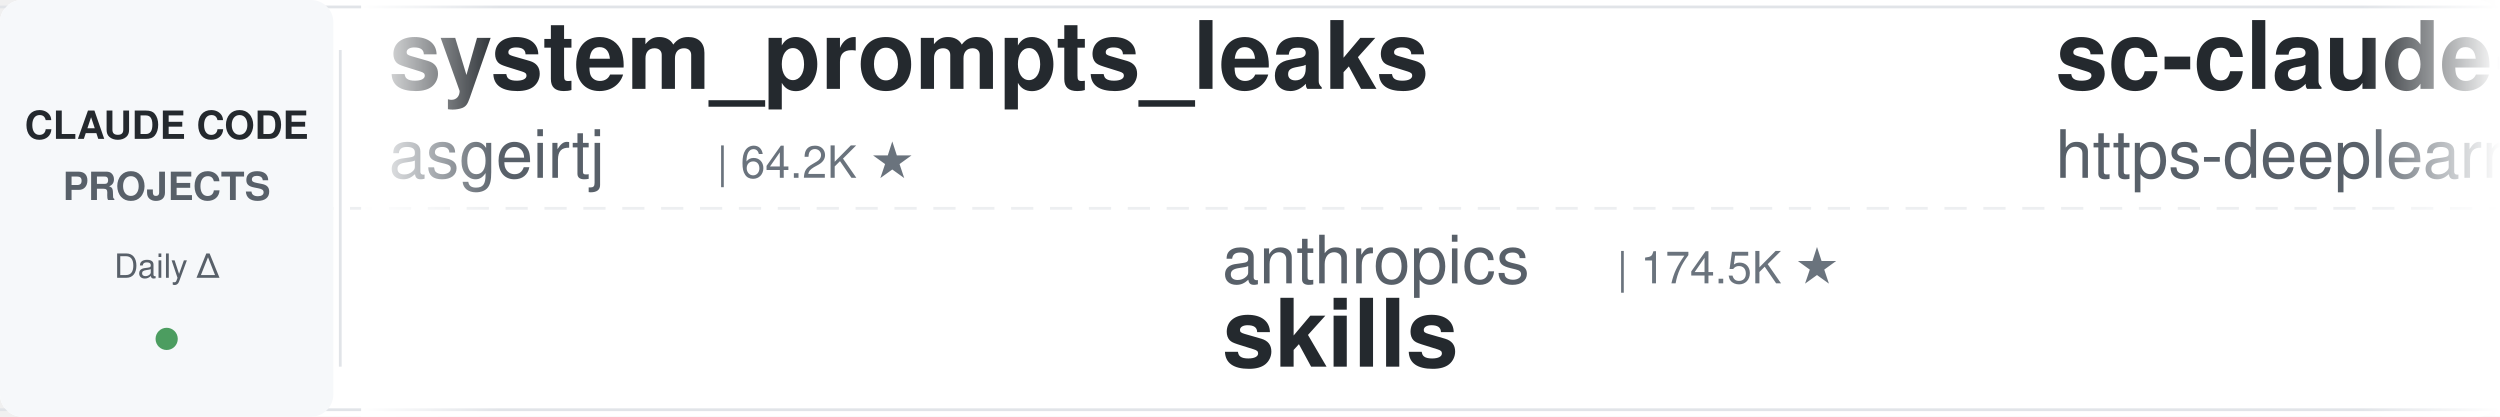
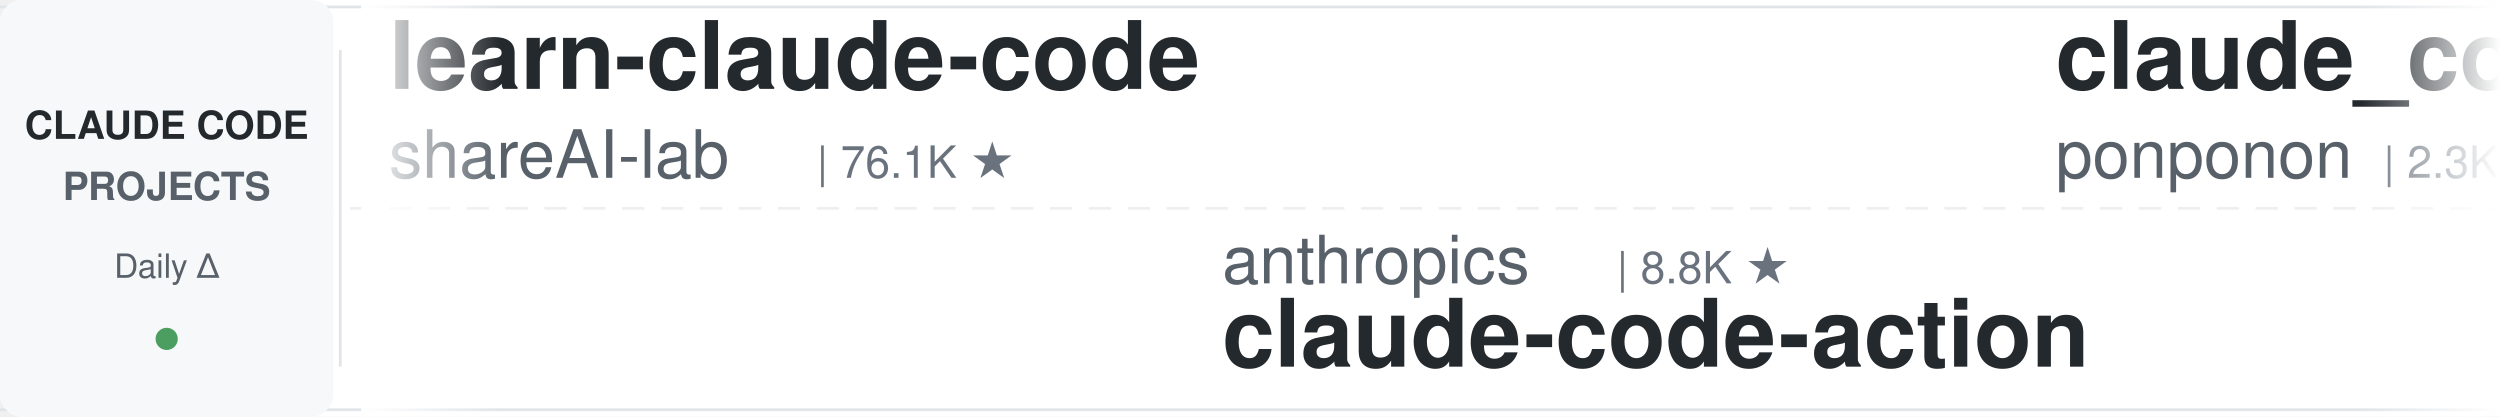
<svg xmlns="http://www.w3.org/2000/svg" width="900" height="150">
  <defs>
    <linearGradient id="leftFade" x1="0%" y1="0%" x2="100%" y2="0%">
      <stop offset="0%" style="stop-color:#ffffff;stop-opacity:1" />
      <stop offset="100%" style="stop-color:#ffffff;stop-opacity:0" />
    </linearGradient>
    <linearGradient id="rightFade" x1="0%" y1="0%" x2="100%" y2="0%">
      <stop offset="0%" style="stop-color:#ffffff;stop-opacity:0" />
      <stop offset="100%" style="stop-color:#ffffff;stop-opacity:1" />
    </linearGradient>
  </defs>
  <rect width="900" height="150" fill="#ffffff" rx="8" />
  <rect x="0" y="2" width="900" height="1" fill="#e1e4e8" />
  <rect x="0" y="147" width="900" height="1" fill="#e1e4e8" />
  <line x1="0" y1="75" x2="900" y2="75" stroke="#e1e4e8" stroke-width="1" stroke-dasharray="8 6" opacity="0.6" />
  <rect x="0" y="0" width="120" height="150" fill="#f6f8fa" rx="8" />
  <text x="60" y="50" font-family="-apple-system, BlinkMacSystemFont, 'Segoe UI', Helvetica, Arial, sans-serif" font-size="14" font-weight="600" fill="#24292e" text-anchor="middle">CLAUDE CODE</text>
  <text x="60" y="72" font-family="-apple-system, BlinkMacSystemFont, 'Segoe UI', Helvetica, Arial, sans-serif" font-size="14" font-weight="600" fill="#586069" text-anchor="middle">PROJECTS</text>
  <text x="60" y="100" font-family="-apple-system, BlinkMacSystemFont, 'Segoe UI', Helvetica, Arial, sans-serif" font-size="12" font-weight="500" fill="#586069" text-anchor="middle">Daily Δ</text>
  <circle cx="60" cy="122" r="4" fill="#22863a" opacity="0.8" />
  <rect x="122" y="18" width="1" height="114" fill="#e1e4e8" />
  <clipPath id="tickerClip">
    <rect x="130" y="0" width="770" height="150" />
  </clipPath>
  <g clip-path="url(#tickerClip)">
    <g id="tickerItems">
      <animateTransform attributeName="transform" attributeType="XML" type="translate" from="0 0" to="-3000 0" dur="54s" repeatCount="indefinite" />
      <g transform="translate(0, 0)">
-         <text x="140" y="32" font-family="-apple-system, BlinkMacSystemFont, 'Segoe UI', Helvetica, Arial, sans-serif" font-size="34" font-weight="600" fill="#24292e">system_prompts_leaks</text>
-         <text x="140" y="64" font-family="-apple-system, BlinkMacSystemFont, 'Segoe UI', Helvetica, Arial, sans-serif" font-size="24" font-weight="400" fill="#586069">asgeirtj</text>
-         <text x="258" y="64" font-family="-apple-system, BlinkMacSystemFont, 'Segoe UI', Helvetica, Arial, sans-serif" font-size="16" font-weight="500" fill="#6a737d">| 64.2K ★</text>
+         <text x="140" y="32" font-family="-apple-system, BlinkMacSystemFont, 'Segoe UI', Helvetica, Arial, sans-serif" font-size="34" font-weight="600" fill="#24292e">learn-claude-code</text>
+         <text x="140" y="64" font-family="-apple-system, BlinkMacSystemFont, 'Segoe UI', Helvetica, Arial, sans-serif" font-size="24" font-weight="400" fill="#586069">shareAI-lab</text>
+         <text x="294" y="64" font-family="-apple-system, BlinkMacSystemFont, 'Segoe UI', Helvetica, Arial, sans-serif" font-size="16" font-weight="500" fill="#6a737d">| 76.1K ★</text>
      </g>
      <g transform="translate(300, 0)">
        <text x="140" y="102" font-family="-apple-system, BlinkMacSystemFont, 'Segoe UI', Helvetica, Arial, sans-serif" font-size="24" font-weight="400" fill="#586069">anthropics</text>
-         <text x="282" y="102" font-family="-apple-system, BlinkMacSystemFont, 'Segoe UI', Helvetica, Arial, sans-serif" font-size="16" font-weight="500" fill="#6a737d">| 174.5K ★</text>
-         <text x="140" y="132" font-family="-apple-system, BlinkMacSystemFont, 'Segoe UI', Helvetica, Arial, sans-serif" font-size="34" font-weight="600" fill="#24292e">skills</text>
+         <text x="282" y="102" font-family="-apple-system, BlinkMacSystemFont, 'Segoe UI', Helvetica, Arial, sans-serif" font-size="16" font-weight="500" fill="#6a737d">| 8.8K ★</text>
+         <text x="140" y="132" font-family="-apple-system, BlinkMacSystemFont, 'Segoe UI', Helvetica, Arial, sans-serif" font-size="34" font-weight="600" fill="#24292e">claude-code-action</text>
      </g>
      <g transform="translate(600, 0)">
-         <text x="140" y="32" font-family="-apple-system, BlinkMacSystemFont, 'Segoe UI', Helvetica, Arial, sans-serif" font-size="34" font-weight="600" fill="#24292e">sc-claude-code-files</text>
-         <text x="140" y="64" font-family="-apple-system, BlinkMacSystemFont, 'Segoe UI', Helvetica, Arial, sans-serif" font-size="24" font-weight="400" fill="#586069">https-deeplearning-ai</text>
-         <text x="414" y="64" font-family="-apple-system, BlinkMacSystemFont, 'Segoe UI', Helvetica, Arial, sans-serif" font-size="16" font-weight="500" fill="#6a737d">| 545 ★</text>
+         <text x="140" y="32" font-family="-apple-system, BlinkMacSystemFont, 'Segoe UI', Helvetica, Arial, sans-serif" font-size="34" font-weight="600" fill="#24292e">claude_code_src</text>
+         <text x="140" y="64" font-family="-apple-system, BlinkMacSystemFont, 'Segoe UI', Helvetica, Arial, sans-serif" font-size="24" font-weight="400" fill="#586069">ponponon</text>
+         <text x="258" y="64" font-family="-apple-system, BlinkMacSystemFont, 'Segoe UI', Helvetica, Arial, sans-serif" font-size="16" font-weight="500" fill="#6a737d">| 2.3K ★</text>
      </g>
      <g transform="translate(900, 0)">
-         <text x="140" y="102" font-family="-apple-system, BlinkMacSystemFont, 'Segoe UI', Helvetica, Arial, sans-serif" font-size="24" font-weight="400" fill="#586069">liuup</text>
-         <text x="222" y="102" font-family="-apple-system, BlinkMacSystemFont, 'Segoe UI', Helvetica, Arial, sans-serif" font-size="16" font-weight="500" fill="#6a737d">| 3.9K ★</text>
-         <text x="140" y="132" font-family="-apple-system, BlinkMacSystemFont, 'Segoe UI', Helvetica, Arial, sans-serif" font-size="34" font-weight="600" fill="#24292e">claude-code-analysis</text>
+         <text x="140" y="102" font-family="-apple-system, BlinkMacSystemFont, 'Segoe UI', Helvetica, Arial, sans-serif" font-size="24" font-weight="400" fill="#586069">musistudio</text>
+         <text x="282" y="102" font-family="-apple-system, BlinkMacSystemFont, 'Segoe UI', Helvetica, Arial, sans-serif" font-size="16" font-weight="500" fill="#6a737d">| 37.1K ★</text>
+         <text x="140" y="132" font-family="-apple-system, BlinkMacSystemFont, 'Segoe UI', Helvetica, Arial, sans-serif" font-size="34" font-weight="600" fill="#24292e">claude-code-router</text>
      </g>
      <g transform="translate(1200, 0)">
-         <text x="140" y="32" font-family="-apple-system, BlinkMacSystemFont, 'Segoe UI', Helvetica, Arial, sans-serif" font-size="34" font-weight="600" fill="#24292e">claude-coder</text>
-         <text x="140" y="64" font-family="-apple-system, BlinkMacSystemFont, 'Segoe UI', Helvetica, Arial, sans-serif" font-size="24" font-weight="400" fill="#586069">kodu-ai</text>
-         <text x="246" y="64" font-family="-apple-system, BlinkMacSystemFont, 'Segoe UI', Helvetica, Arial, sans-serif" font-size="16" font-weight="500" fill="#6a737d">| 5.2K ★</text>
+         <text x="140" y="32" font-family="-apple-system, BlinkMacSystemFont, 'Segoe UI', Helvetica, Arial, sans-serif" font-size="34" font-weight="600" fill="#24292e">everything-claude-code</text>
+         <text x="140" y="64" font-family="-apple-system, BlinkMacSystemFont, 'Segoe UI', Helvetica, Arial, sans-serif" font-size="24" font-weight="400" fill="#586069">WorldFlowAI</text>
+         <text x="294" y="64" font-family="-apple-system, BlinkMacSystemFont, 'Segoe UI', Helvetica, Arial, sans-serif" font-size="16" font-weight="500" fill="#6a737d">| 2.3K ★</text>
      </g>
      <g transform="translate(1500, 0)">
-         <text x="140" y="102" font-family="-apple-system, BlinkMacSystemFont, 'Segoe UI', Helvetica, Arial, sans-serif" font-size="24" font-weight="400" fill="#586069">shareAI-lab</text>
-         <text x="294" y="102" font-family="-apple-system, BlinkMacSystemFont, 'Segoe UI', Helvetica, Arial, sans-serif" font-size="16" font-weight="500" fill="#6a737d">| 76.1K ★</text>
-         <text x="140" y="132" font-family="-apple-system, BlinkMacSystemFont, 'Segoe UI', Helvetica, Arial, sans-serif" font-size="34" font-weight="600" fill="#24292e">learn-claude-code</text>
+         <text x="140" y="102" font-family="-apple-system, BlinkMacSystemFont, 'Segoe UI', Helvetica, Arial, sans-serif" font-size="24" font-weight="400" fill="#586069">https-deeplearning-ai</text>
+         <text x="414" y="102" font-family="-apple-system, BlinkMacSystemFont, 'Segoe UI', Helvetica, Arial, sans-serif" font-size="16" font-weight="500" fill="#6a737d">| 545 ★</text>
+         <text x="140" y="132" font-family="-apple-system, BlinkMacSystemFont, 'Segoe UI', Helvetica, Arial, sans-serif" font-size="34" font-weight="600" fill="#24292e">sc-claude-code-files</text>
      </g>
      <g transform="translate(1800, 0)">
-         <text x="140" y="32" font-family="-apple-system, BlinkMacSystemFont, 'Segoe UI', Helvetica, Arial, sans-serif" font-size="34" font-weight="600" fill="#24292e">everything-claude-code-z...</text>
-         <text x="140" y="64" font-family="-apple-system, BlinkMacSystemFont, 'Segoe UI', Helvetica, Arial, sans-serif" font-size="24" font-weight="400" fill="#586069">xu-xiang</text>
-         <text x="258" y="64" font-family="-apple-system, BlinkMacSystemFont, 'Segoe UI', Helvetica, Arial, sans-serif" font-size="16" font-weight="500" fill="#6a737d">| 1.9K ★</text>
+         <text x="140" y="32" font-family="-apple-system, BlinkMacSystemFont, 'Segoe UI', Helvetica, Arial, sans-serif" font-size="34" font-weight="600" fill="#24292e">Dive-into-Claude-Code</text>
+         <text x="140" y="64" font-family="-apple-system, BlinkMacSystemFont, 'Segoe UI', Helvetica, Arial, sans-serif" font-size="24" font-weight="400" fill="#586069">VILA-Lab</text>
+         <text x="258" y="64" font-family="-apple-system, BlinkMacSystemFont, 'Segoe UI', Helvetica, Arial, sans-serif" font-size="16" font-weight="500" fill="#6a737d">| 2.1K ★</text>
      </g>
      <g transform="translate(2100, 0)">
-         <text x="140" y="102" font-family="-apple-system, BlinkMacSystemFont, 'Segoe UI', Helvetica, Arial, sans-serif" font-size="24" font-weight="400" fill="#586069">rohitg00</text>
-         <text x="258" y="102" font-family="-apple-system, BlinkMacSystemFont, 'Segoe UI', Helvetica, Arial, sans-serif" font-size="16" font-weight="500" fill="#6a737d">| 2.6K ★</text>
-         <text x="140" y="132" font-family="-apple-system, BlinkMacSystemFont, 'Segoe UI', Helvetica, Arial, sans-serif" font-size="34" font-weight="600" fill="#24292e">awesome-claude-code-tool...</text>
+         <text x="140" y="102" font-family="-apple-system, BlinkMacSystemFont, 'Segoe UI', Helvetica, Arial, sans-serif" font-size="24" font-weight="400" fill="#586069">anthropics</text>
+         <text x="282" y="102" font-family="-apple-system, BlinkMacSystemFont, 'Segoe UI', Helvetica, Arial, sans-serif" font-size="16" font-weight="500" fill="#6a737d">| 970 ★</text>
+         <text x="140" y="132" font-family="-apple-system, BlinkMacSystemFont, 'Segoe UI', Helvetica, Arial, sans-serif" font-size="34" font-weight="600" fill="#24292e">claude-code-base-action</text>
      </g>
      <g transform="translate(2400, 0)">
-         <text x="140" y="32" font-family="-apple-system, BlinkMacSystemFont, 'Segoe UI', Helvetica, Arial, sans-serif" font-size="34" font-weight="600" fill="#24292e">my-claude-code-setup</text>
-         <text x="140" y="64" font-family="-apple-system, BlinkMacSystemFont, 'Segoe UI', Helvetica, Arial, sans-serif" font-size="24" font-weight="400" fill="#586069">centminmod</text>
-         <text x="282" y="64" font-family="-apple-system, BlinkMacSystemFont, 'Segoe UI', Helvetica, Arial, sans-serif" font-size="16" font-weight="500" fill="#6a737d">| 2.6K ★</text>
+         <text x="140" y="32" font-family="-apple-system, BlinkMacSystemFont, 'Segoe UI', Helvetica, Arial, sans-serif" font-size="34" font-weight="600" fill="#24292e">ECC</text>
+         <text x="140" y="64" font-family="-apple-system, BlinkMacSystemFont, 'Segoe UI', Helvetica, Arial, sans-serif" font-size="24" font-weight="400" fill="#586069">affaan-m</text>
+         <text x="258" y="64" font-family="-apple-system, BlinkMacSystemFont, 'Segoe UI', Helvetica, Arial, sans-serif" font-size="16" font-weight="500" fill="#6a737d">| 249.7K ★</text>
      </g>
      <g transform="translate(2700, 0)">
-         <text x="140" y="102" font-family="-apple-system, BlinkMacSystemFont, 'Segoe UI', Helvetica, Arial, sans-serif" font-size="24" font-weight="400" fill="#586069">Donchitos</text>
-         <text x="270" y="102" font-family="-apple-system, BlinkMacSystemFont, 'Segoe UI', Helvetica, Arial, sans-serif" font-size="16" font-weight="500" fill="#6a737d">| 24.8K ★</text>
-         <text x="140" y="132" font-family="-apple-system, BlinkMacSystemFont, 'Segoe UI', Helvetica, Arial, sans-serif" font-size="34" font-weight="600" fill="#24292e">Claude-Code-Game-Studios</text>
+         <text x="140" y="102" font-family="-apple-system, BlinkMacSystemFont, 'Segoe UI', Helvetica, Arial, sans-serif" font-size="24" font-weight="400" fill="#586069">andrew-kramer-inno</text>
+         <text x="378" y="102" font-family="-apple-system, BlinkMacSystemFont, 'Segoe UI', Helvetica, Arial, sans-serif" font-size="16" font-weight="500" fill="#6a737d">| 596 ★</text>
+         <text x="140" y="132" font-family="-apple-system, BlinkMacSystemFont, 'Segoe UI', Helvetica, Arial, sans-serif" font-size="34" font-weight="600" fill="#24292e">claude-code-source-build</text>
      </g>
      <g transform="translate(3000, 0)">
-         <text x="140" y="32" font-family="-apple-system, BlinkMacSystemFont, 'Segoe UI', Helvetica, Arial, sans-serif" font-size="34" font-weight="600" fill="#24292e">system_prompts_leaks</text>
-         <text x="140" y="64" font-family="-apple-system, BlinkMacSystemFont, 'Segoe UI', Helvetica, Arial, sans-serif" font-size="24" font-weight="400" fill="#586069">asgeirtj</text>
-         <text x="258" y="64" font-family="-apple-system, BlinkMacSystemFont, 'Segoe UI', Helvetica, Arial, sans-serif" font-size="16" font-weight="500" fill="#6a737d">| 64.2K ★</text>
+         <text x="140" y="32" font-family="-apple-system, BlinkMacSystemFont, 'Segoe UI', Helvetica, Arial, sans-serif" font-size="34" font-weight="600" fill="#24292e">learn-claude-code</text>
+         <text x="140" y="64" font-family="-apple-system, BlinkMacSystemFont, 'Segoe UI', Helvetica, Arial, sans-serif" font-size="24" font-weight="400" fill="#586069">shareAI-lab</text>
+         <text x="294" y="64" font-family="-apple-system, BlinkMacSystemFont, 'Segoe UI', Helvetica, Arial, sans-serif" font-size="16" font-weight="500" fill="#6a737d">| 76.1K ★</text>
      </g>
      <g transform="translate(3300, 0)">
        <text x="140" y="102" font-family="-apple-system, BlinkMacSystemFont, 'Segoe UI', Helvetica, Arial, sans-serif" font-size="24" font-weight="400" fill="#586069">anthropics</text>
-         <text x="282" y="102" font-family="-apple-system, BlinkMacSystemFont, 'Segoe UI', Helvetica, Arial, sans-serif" font-size="16" font-weight="500" fill="#6a737d">| 174.5K ★</text>
-         <text x="140" y="132" font-family="-apple-system, BlinkMacSystemFont, 'Segoe UI', Helvetica, Arial, sans-serif" font-size="34" font-weight="600" fill="#24292e">skills</text>
+         <text x="282" y="102" font-family="-apple-system, BlinkMacSystemFont, 'Segoe UI', Helvetica, Arial, sans-serif" font-size="16" font-weight="500" fill="#6a737d">| 8.8K ★</text>
+         <text x="140" y="132" font-family="-apple-system, BlinkMacSystemFont, 'Segoe UI', Helvetica, Arial, sans-serif" font-size="34" font-weight="600" fill="#24292e">claude-code-action</text>
      </g>
      <g transform="translate(3600, 0)">
-         <text x="140" y="32" font-family="-apple-system, BlinkMacSystemFont, 'Segoe UI', Helvetica, Arial, sans-serif" font-size="34" font-weight="600" fill="#24292e">sc-claude-code-files</text>
-         <text x="140" y="64" font-family="-apple-system, BlinkMacSystemFont, 'Segoe UI', Helvetica, Arial, sans-serif" font-size="24" font-weight="400" fill="#586069">https-deeplearning-ai</text>
-         <text x="414" y="64" font-family="-apple-system, BlinkMacSystemFont, 'Segoe UI', Helvetica, Arial, sans-serif" font-size="16" font-weight="500" fill="#6a737d">| 545 ★</text>
+         <text x="140" y="32" font-family="-apple-system, BlinkMacSystemFont, 'Segoe UI', Helvetica, Arial, sans-serif" font-size="34" font-weight="600" fill="#24292e">claude_code_src</text>
+         <text x="140" y="64" font-family="-apple-system, BlinkMacSystemFont, 'Segoe UI', Helvetica, Arial, sans-serif" font-size="24" font-weight="400" fill="#586069">ponponon</text>
+         <text x="258" y="64" font-family="-apple-system, BlinkMacSystemFont, 'Segoe UI', Helvetica, Arial, sans-serif" font-size="16" font-weight="500" fill="#6a737d">| 2.3K ★</text>
      </g>
      <g transform="translate(3900, 0)">
-         <text x="140" y="102" font-family="-apple-system, BlinkMacSystemFont, 'Segoe UI', Helvetica, Arial, sans-serif" font-size="24" font-weight="400" fill="#586069">liuup</text>
-         <text x="222" y="102" font-family="-apple-system, BlinkMacSystemFont, 'Segoe UI', Helvetica, Arial, sans-serif" font-size="16" font-weight="500" fill="#6a737d">| 3.9K ★</text>
-         <text x="140" y="132" font-family="-apple-system, BlinkMacSystemFont, 'Segoe UI', Helvetica, Arial, sans-serif" font-size="34" font-weight="600" fill="#24292e">claude-code-analysis</text>
+         <text x="140" y="102" font-family="-apple-system, BlinkMacSystemFont, 'Segoe UI', Helvetica, Arial, sans-serif" font-size="24" font-weight="400" fill="#586069">musistudio</text>
+         <text x="282" y="102" font-family="-apple-system, BlinkMacSystemFont, 'Segoe UI', Helvetica, Arial, sans-serif" font-size="16" font-weight="500" fill="#6a737d">| 37.1K ★</text>
+         <text x="140" y="132" font-family="-apple-system, BlinkMacSystemFont, 'Segoe UI', Helvetica, Arial, sans-serif" font-size="34" font-weight="600" fill="#24292e">claude-code-router</text>
      </g>
    </g>
  </g>
  <rect x="130" y="0" width="50" height="150" fill="url(#leftFade)" />
  <rect x="850" y="0" width="50" height="150" fill="url(#rightFade)" />
</svg>
